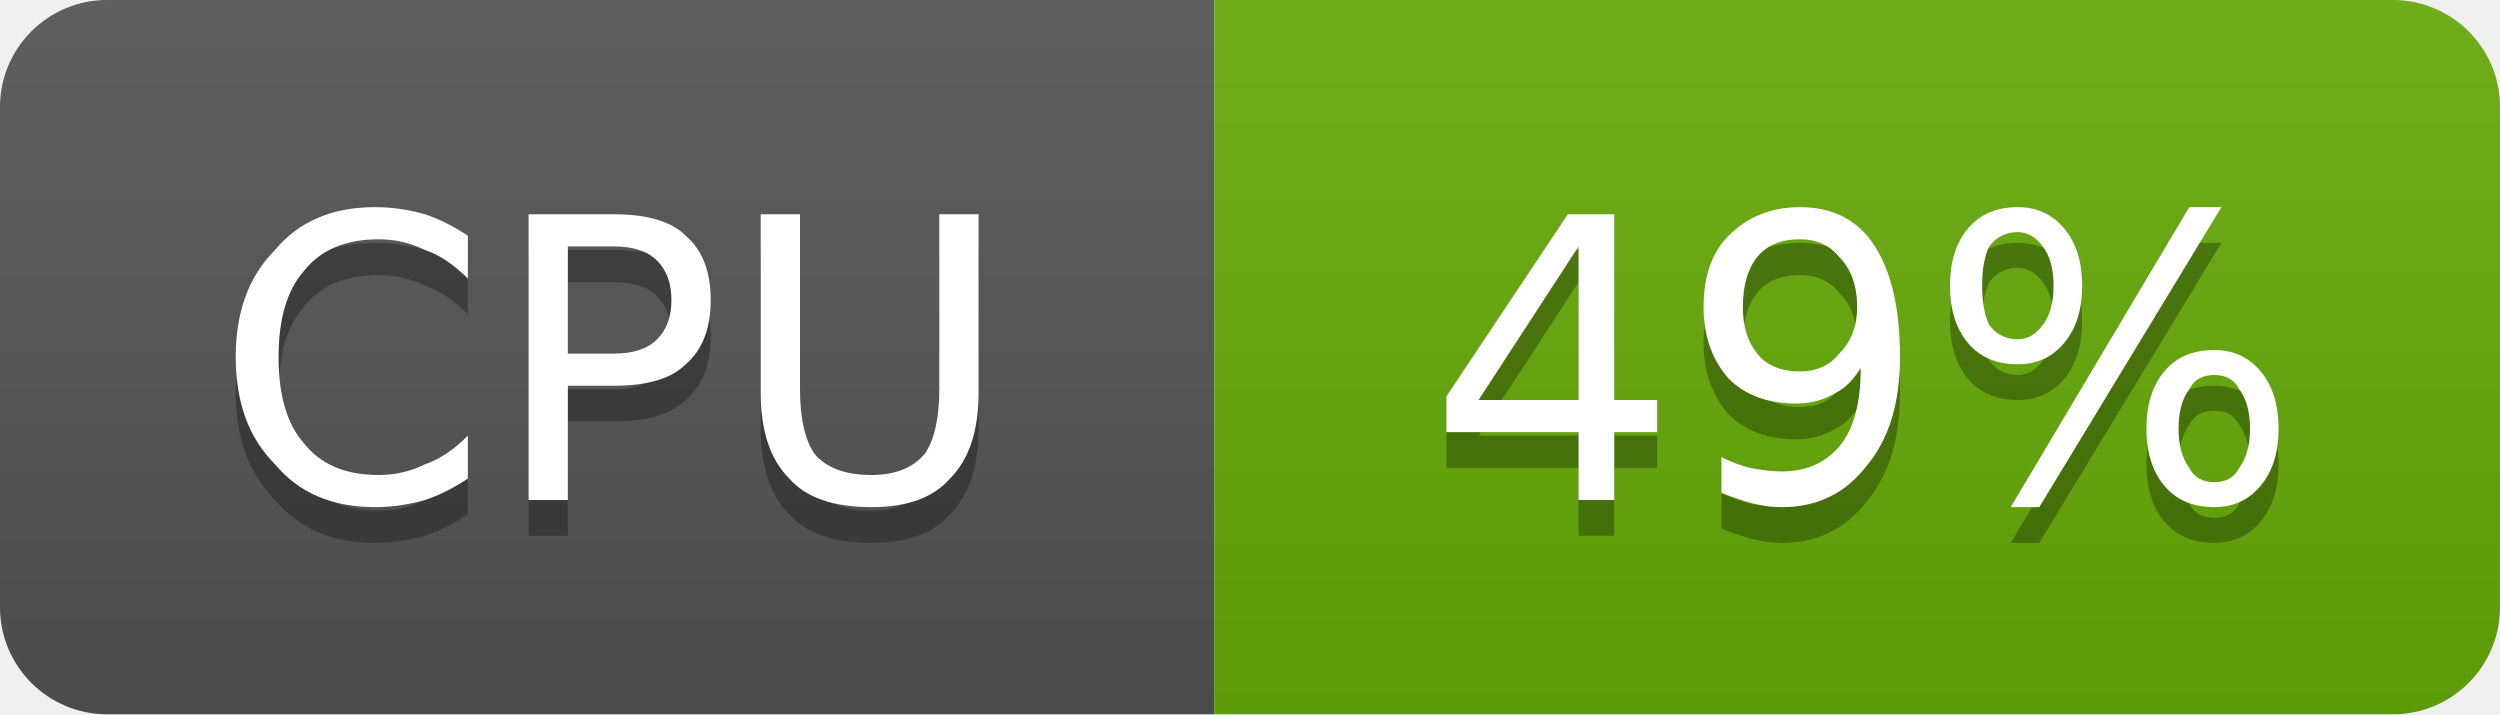
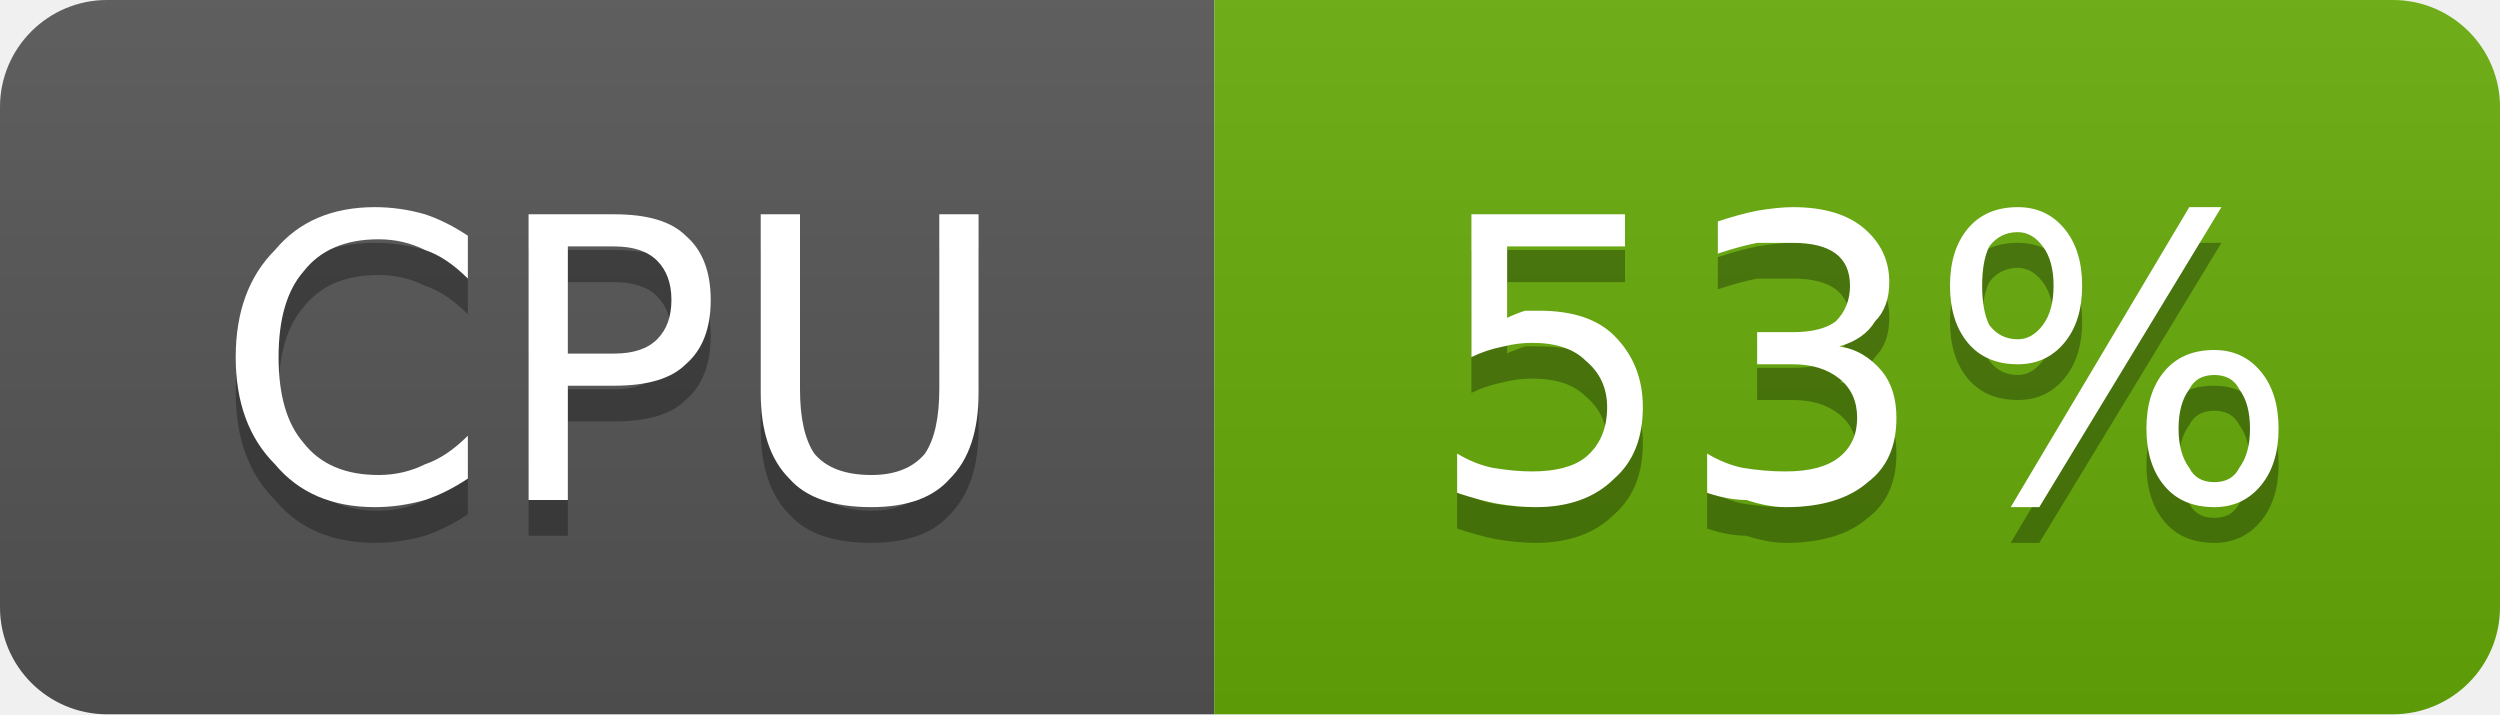
- <svg xmlns="http://www.w3.org/2000/svg" width="70" height="20" viewBox="0 0 70 20" role="img" aria-label="CPU: 49%">
+ <svg xmlns="http://www.w3.org/2000/svg" width="70" height="20" viewBox="0 0 70 20" role="img" aria-label="CPU: 53%">
  <linearGradient id="g-cluster_cpu_usage" x2="0" y2="100%">
    <stop offset="0" stop-color="#bbb" stop-opacity=".1" />
    <stop offset="1" stop-opacity=".1" />
  </linearGradient>
  <clipPath id="r-cluster_cpu_usage">
    <rect width="70" height="20" rx="3" fill="#fff" />
  </clipPath>
  <g clip-path="url(#r-cluster_cpu_usage)">
    <rect width="34" height="20" fill="#555" />
    <rect x="34" width="36" height="20" fill="#67ac09" />
    <rect width="70" height="20" fill="url(#g-cluster_cpu_usage)" />
    <path transform="translate(0 1)" fill="#010101" fill-opacity=".3" d="M13.1 6.6L13.1 7.8Q12.5 7.2 11.9 7.0Q11.3 6.7 10.6 6.7Q9.2 6.7 8.5 7.6Q7.8 8.4 7.8 10.0Q7.8 11.6 8.5 12.4Q9.2 13.3 10.6 13.3Q11.3 13.3 11.9 13.0Q12.5 12.8 13.1 12.2L13.1 13.4Q12.5 13.8 11.9 14.0Q11.2 14.2 10.5 14.2Q8.7 14.2 7.7 13.0Q6.6 11.9 6.6 10.0Q6.6 8.1 7.7 7.0Q8.7 5.8 10.5 5.8Q11.2 5.8 11.9 6.0Q12.5 6.2 13.1 6.6ZM15.9 6.9L15.9 9.9L17.2 9.9Q18.0 9.9 18.4 9.5Q18.8 9.1 18.8 8.4Q18.8 7.7 18.4 7.3Q18.0 6.9 17.2 6.9L15.9 6.9ZM14.8 6.0L17.2 6.0Q18.6 6.0 19.2 6.6Q19.9 7.2 19.9 8.4Q19.9 9.6 19.2 10.2Q18.6 10.8 17.2 10.8L15.9 10.8L15.9 14.0L14.8 14.0L14.8 6.0ZM21.3 6.0L22.4 6.0L22.4 10.9Q22.4 12.1 22.8 12.7Q23.3 13.3 24.4 13.3Q25.4 13.3 25.9 12.7Q26.3 12.1 26.3 10.9L26.3 6.0L27.4 6.0L27.4 11.0Q27.4 12.6 26.6 13.4Q25.9 14.2 24.4 14.2Q22.8 14.2 22.1 13.4Q21.3 12.6 21.3 11.0L21.3 6.0Z" />
    <path fill="#fff" d="M13.1 6.6L13.1 7.8Q12.5 7.2 11.9 7.0Q11.3 6.7 10.6 6.7Q9.2 6.7 8.5 7.6Q7.8 8.4 7.8 10.0Q7.8 11.6 8.5 12.4Q9.2 13.3 10.6 13.3Q11.3 13.3 11.9 13.0Q12.5 12.8 13.1 12.2L13.1 13.4Q12.5 13.8 11.9 14.0Q11.2 14.2 10.5 14.2Q8.7 14.2 7.7 13.0Q6.6 11.9 6.6 10.0Q6.6 8.1 7.7 7.0Q8.7 5.8 10.5 5.8Q11.2 5.8 11.9 6.0Q12.5 6.2 13.1 6.6ZM15.9 6.9L15.9 9.9L17.2 9.9Q18.0 9.9 18.4 9.5Q18.8 9.1 18.8 8.4Q18.8 7.7 18.4 7.3Q18.0 6.9 17.2 6.9L15.9 6.9ZM14.8 6.0L17.2 6.0Q18.6 6.0 19.2 6.6Q19.9 7.2 19.9 8.4Q19.9 9.6 19.2 10.2Q18.6 10.8 17.2 10.8L15.9 10.8L15.9 14.0L14.8 14.0L14.8 6.0ZM21.3 6.0L22.4 6.0L22.4 10.9Q22.4 12.1 22.8 12.7Q23.3 13.3 24.4 13.3Q25.4 13.3 25.9 12.7Q26.3 12.1 26.3 10.9L26.3 6.0L27.4 6.0L27.4 11.0Q27.4 12.6 26.6 13.4Q25.9 14.2 24.4 14.2Q22.8 14.2 22.1 13.4Q21.3 12.6 21.3 11.0L21.3 6.0Z" />
-     <path transform="translate(0 1)" fill="#010101" fill-opacity=".3" d="M44.2 6.9L41.4 11.2L44.2 11.2L44.2 6.9ZM43.9 6.0L45.2 6.0L45.2 11.2L46.4 11.2L46.4 12.1L45.2 12.1L45.2 14.0L44.2 14.0L44.2 12.1L40.5 12.1L40.5 11.1L43.9 6.0ZM48.2 13.8L48.2 12.8Q48.6 13.0 49.0 13.1Q49.5 13.2 49.9 13.2Q50.9 13.2 51.5 12.5Q52.1 11.8 52.1 10.3Q51.8 10.8 51.4 11.0Q50.9 11.3 50.3 11.3Q49.1 11.3 48.4 10.6Q47.7 9.8 47.7 8.6Q47.7 7.3 48.4 6.6Q49.2 5.8 50.4 5.8Q51.8 5.8 52.5 6.9Q53.2 8.0 53.2 10.0Q53.2 11.9 52.3 13.0Q51.4 14.2 49.9 14.2Q49.5 14.2 49.1 14.1Q48.7 14.0 48.2 13.8ZM50.4 10.4Q51.1 10.4 51.5 9.9Q52.0 9.4 52.0 8.6Q52.0 7.7 51.5 7.2Q51.1 6.7 50.4 6.7Q49.6 6.7 49.2 7.2Q48.8 7.7 48.8 8.6Q48.8 9.4 49.2 9.9Q49.6 10.4 50.4 10.4ZM62.0 10.5Q61.5 10.5 61.3 10.9Q61.0 11.3 61.0 12.0Q61.0 12.7 61.3 13.1Q61.5 13.5 62.0 13.5Q62.5 13.5 62.7 13.1Q63.0 12.7 63.0 12.0Q63.0 11.3 62.7 10.9Q62.5 10.5 62.0 10.5ZM62.0 9.8Q62.8 9.8 63.3 10.4Q63.8 11.0 63.8 12.0Q63.8 13.0 63.3 13.6Q62.8 14.2 62.0 14.2Q61.1 14.2 60.6 13.6Q60.1 13.0 60.1 12.0Q60.1 11.0 60.6 10.4Q61.1 9.8 62.0 9.8ZM56.5 6.5Q56.0 6.5 55.7 6.9Q55.5 7.3 55.5 8.0Q55.5 8.7 55.7 9.1Q56.0 9.5 56.5 9.5Q56.9 9.5 57.2 9.1Q57.5 8.7 57.5 8.0Q57.5 7.3 57.2 6.9Q56.9 6.5 56.5 6.5ZM61.3 5.8L62.2 5.8L57.1 14.2L56.3 14.2L61.3 5.8ZM56.5 5.8Q57.3 5.8 57.8 6.4Q58.3 7.0 58.3 8.0Q58.3 9.0 57.8 9.6Q57.3 10.2 56.5 10.2Q55.6 10.2 55.1 9.6Q54.6 9.0 54.6 8.0Q54.6 7.0 55.1 6.4Q55.6 5.8 56.5 5.8Z" />
-     <path fill="#fff" d="M44.2 6.9L41.4 11.2L44.2 11.2L44.2 6.9ZM43.9 6.0L45.2 6.0L45.2 11.2L46.4 11.2L46.4 12.1L45.2 12.1L45.2 14.0L44.2 14.0L44.2 12.1L40.5 12.1L40.5 11.1L43.9 6.0ZM48.2 13.8L48.2 12.8Q48.6 13.0 49.0 13.1Q49.5 13.2 49.9 13.2Q50.9 13.2 51.5 12.5Q52.1 11.8 52.1 10.3Q51.8 10.8 51.4 11.0Q50.9 11.3 50.3 11.3Q49.1 11.3 48.4 10.6Q47.7 9.8 47.7 8.6Q47.7 7.3 48.4 6.6Q49.2 5.8 50.4 5.8Q51.8 5.8 52.5 6.9Q53.2 8.0 53.2 10.0Q53.2 11.9 52.3 13.0Q51.4 14.2 49.9 14.2Q49.5 14.2 49.1 14.1Q48.7 14.0 48.2 13.8ZM50.4 10.4Q51.1 10.4 51.5 9.9Q52.0 9.4 52.0 8.6Q52.0 7.7 51.5 7.2Q51.1 6.7 50.4 6.7Q49.6 6.7 49.2 7.2Q48.8 7.7 48.8 8.6Q48.8 9.4 49.2 9.9Q49.6 10.4 50.4 10.4ZM62.0 10.5Q61.5 10.5 61.3 10.9Q61.0 11.3 61.0 12.0Q61.0 12.7 61.3 13.1Q61.5 13.5 62.0 13.5Q62.5 13.5 62.7 13.1Q63.0 12.7 63.0 12.0Q63.0 11.3 62.7 10.9Q62.5 10.5 62.0 10.5ZM62.0 9.8Q62.8 9.8 63.3 10.4Q63.8 11.0 63.8 12.0Q63.8 13.0 63.3 13.6Q62.8 14.2 62.0 14.2Q61.1 14.2 60.6 13.6Q60.1 13.0 60.1 12.0Q60.1 11.0 60.6 10.4Q61.1 9.8 62.0 9.8ZM56.5 6.5Q56.0 6.5 55.7 6.9Q55.5 7.3 55.5 8.0Q55.5 8.7 55.7 9.1Q56.0 9.5 56.5 9.5Q56.9 9.5 57.2 9.1Q57.5 8.7 57.5 8.0Q57.5 7.3 57.2 6.9Q56.9 6.5 56.5 6.5ZM61.3 5.8L62.2 5.8L57.1 14.2L56.3 14.2L61.3 5.8ZM56.5 5.8Q57.3 5.8 57.8 6.4Q58.3 7.0 58.3 8.0Q58.3 9.0 57.8 9.6Q57.3 10.2 56.5 10.2Q55.6 10.2 55.1 9.6Q54.6 9.0 54.6 8.0Q54.6 7.0 55.1 6.4Q55.6 5.8 56.5 5.8Z" />
+     <path transform="translate(0 1)" fill="#010101" fill-opacity=".3" d="M41.2 6.0L45.5 6.0L45.5 6.9L42.2 6.9L42.2 8.9Q42.4 8.8 42.7 8.7Q42.9 8.7 43.1 8.7Q44.5 8.7 45.2 9.4Q46.0 10.2 46.0 11.4Q46.0 12.7 45.2 13.4Q44.4 14.2 43.0 14.2Q42.5 14.2 41.9 14.1Q41.4 14.0 40.8 13.8L40.8 12.7Q41.3 13.0 41.8 13.1Q42.4 13.2 42.9 13.2Q43.9 13.2 44.4 12.8Q45.0 12.3 45.0 11.4Q45.0 10.6 44.4 10.1Q43.9 9.6 42.9 9.6Q42.5 9.6 42.1 9.7Q41.6 9.8 41.2 10.0L41.2 6.0ZM51.5 9.7Q52.2 9.8 52.7 10.4Q53.1 10.9 53.1 11.7Q53.1 12.9 52.3 13.5Q51.5 14.2 50.0 14.2Q49.5 14.2 48.9 14.0Q48.4 14.0 47.8 13.8L47.8 12.7Q48.3 13.0 48.8 13.1Q49.4 13.2 50.0 13.2Q51.0 13.2 51.5 12.8Q52.0 12.4 52.0 11.7Q52.0 11.0 51.5 10.6Q51.0 10.2 50.2 10.2L49.2 10.2L49.2 9.3L50.2 9.3Q51.0 9.3 51.4 9.0Q51.8 8.6 51.8 8.0Q51.8 7.4 51.4 7.1Q51.0 6.8 50.2 6.8Q49.7 6.8 49.2 6.8Q48.7 6.9 48.1 7.1L48.1 6.2Q48.7 6.0 49.2 5.9Q49.8 5.8 50.2 5.8Q51.5 5.8 52.2 6.4Q52.9 7.0 52.9 7.9Q52.9 8.6 52.5 9.0Q52.2 9.5 51.5 9.7ZM62.0 10.5Q61.5 10.5 61.3 10.9Q61.0 11.3 61.0 12.0Q61.0 12.7 61.3 13.1Q61.5 13.5 62.0 13.5Q62.5 13.5 62.7 13.1Q63.0 12.7 63.0 12.0Q63.0 11.3 62.7 10.9Q62.5 10.5 62.0 10.5ZM62.0 9.8Q62.8 9.8 63.3 10.4Q63.8 11.0 63.8 12.0Q63.8 13.0 63.3 13.6Q62.8 14.2 62.0 14.2Q61.1 14.2 60.6 13.6Q60.1 13.0 60.1 12.0Q60.1 11.0 60.6 10.4Q61.1 9.8 62.0 9.8ZM56.5 6.5Q56.0 6.5 55.7 6.9Q55.5 7.3 55.5 8.0Q55.5 8.7 55.7 9.1Q56.0 9.5 56.5 9.5Q56.9 9.5 57.2 9.1Q57.5 8.7 57.5 8.0Q57.5 7.3 57.2 6.9Q56.9 6.5 56.5 6.5ZM61.3 5.8L62.2 5.8L57.1 14.2L56.3 14.2L61.3 5.8ZM56.5 5.8Q57.3 5.8 57.8 6.4Q58.3 7.0 58.3 8.0Q58.3 9.0 57.8 9.6Q57.3 10.2 56.5 10.2Q55.6 10.2 55.1 9.6Q54.6 9.0 54.6 8.0Q54.6 7.0 55.1 6.4Q55.6 5.8 56.5 5.8Z" />
+     <path fill="#fff" d="M41.2 6.0L45.5 6.0L45.5 6.9L42.2 6.9L42.2 8.9Q42.4 8.8 42.7 8.7Q42.9 8.7 43.1 8.7Q44.5 8.7 45.2 9.4Q46.0 10.2 46.0 11.4Q46.0 12.7 45.2 13.4Q44.4 14.2 43.0 14.2Q42.5 14.2 41.9 14.1Q41.4 14.0 40.8 13.8L40.8 12.7Q41.3 13.0 41.8 13.1Q42.4 13.2 42.9 13.2Q43.9 13.2 44.4 12.8Q45.0 12.3 45.0 11.4Q45.0 10.6 44.4 10.1Q43.9 9.6 42.9 9.6Q42.5 9.6 42.1 9.7Q41.6 9.8 41.2 10.0L41.2 6.0ZM51.5 9.7Q52.2 9.8 52.7 10.4Q53.1 10.9 53.1 11.7Q53.1 12.9 52.3 13.5Q51.5 14.2 50.0 14.2Q49.5 14.2 48.9 14.0Q48.4 14.0 47.8 13.8L47.8 12.7Q48.3 13.0 48.8 13.1Q49.4 13.2 50.0 13.2Q51.0 13.2 51.5 12.8Q52.0 12.4 52.0 11.7Q52.0 11.0 51.5 10.6Q51.0 10.2 50.2 10.2L49.2 10.2L49.2 9.3L50.2 9.3Q51.0 9.3 51.4 9.0Q51.8 8.6 51.8 8.0Q51.8 7.4 51.4 7.1Q51.0 6.8 50.2 6.8Q49.7 6.8 49.2 6.8Q48.7 6.9 48.1 7.1L48.1 6.2Q48.7 6.0 49.2 5.9Q49.8 5.8 50.2 5.8Q51.5 5.8 52.2 6.4Q52.9 7.0 52.9 7.9Q52.9 8.6 52.5 9.0Q52.2 9.5 51.5 9.7ZM62.0 10.5Q61.5 10.5 61.3 10.9Q61.0 11.3 61.0 12.0Q61.0 12.7 61.3 13.1Q61.5 13.5 62.0 13.5Q62.5 13.5 62.7 13.1Q63.0 12.7 63.0 12.0Q63.0 11.3 62.7 10.9Q62.5 10.5 62.0 10.5ZM62.0 9.8Q62.8 9.8 63.3 10.4Q63.8 11.0 63.8 12.0Q63.8 13.0 63.3 13.6Q62.8 14.2 62.0 14.2Q61.1 14.2 60.6 13.6Q60.1 13.0 60.1 12.0Q60.1 11.0 60.6 10.4Q61.1 9.8 62.0 9.8ZM56.5 6.5Q56.0 6.5 55.7 6.9Q55.5 7.3 55.5 8.0Q55.5 8.7 55.7 9.1Q56.0 9.5 56.5 9.5Q56.9 9.5 57.2 9.1Q57.5 8.7 57.5 8.0Q57.5 7.3 57.2 6.9Q56.9 6.5 56.5 6.5ZM61.3 5.8L62.2 5.8L57.1 14.2L56.3 14.2L61.3 5.8ZM56.5 5.8Q57.3 5.8 57.8 6.4Q58.3 7.0 58.3 8.0Q58.3 9.0 57.8 9.6Q57.3 10.2 56.5 10.2Q55.6 10.2 55.1 9.6Q54.6 9.0 54.6 8.0Q54.6 7.0 55.1 6.4Q55.6 5.8 56.5 5.8Z" />
  </g>
</svg>
